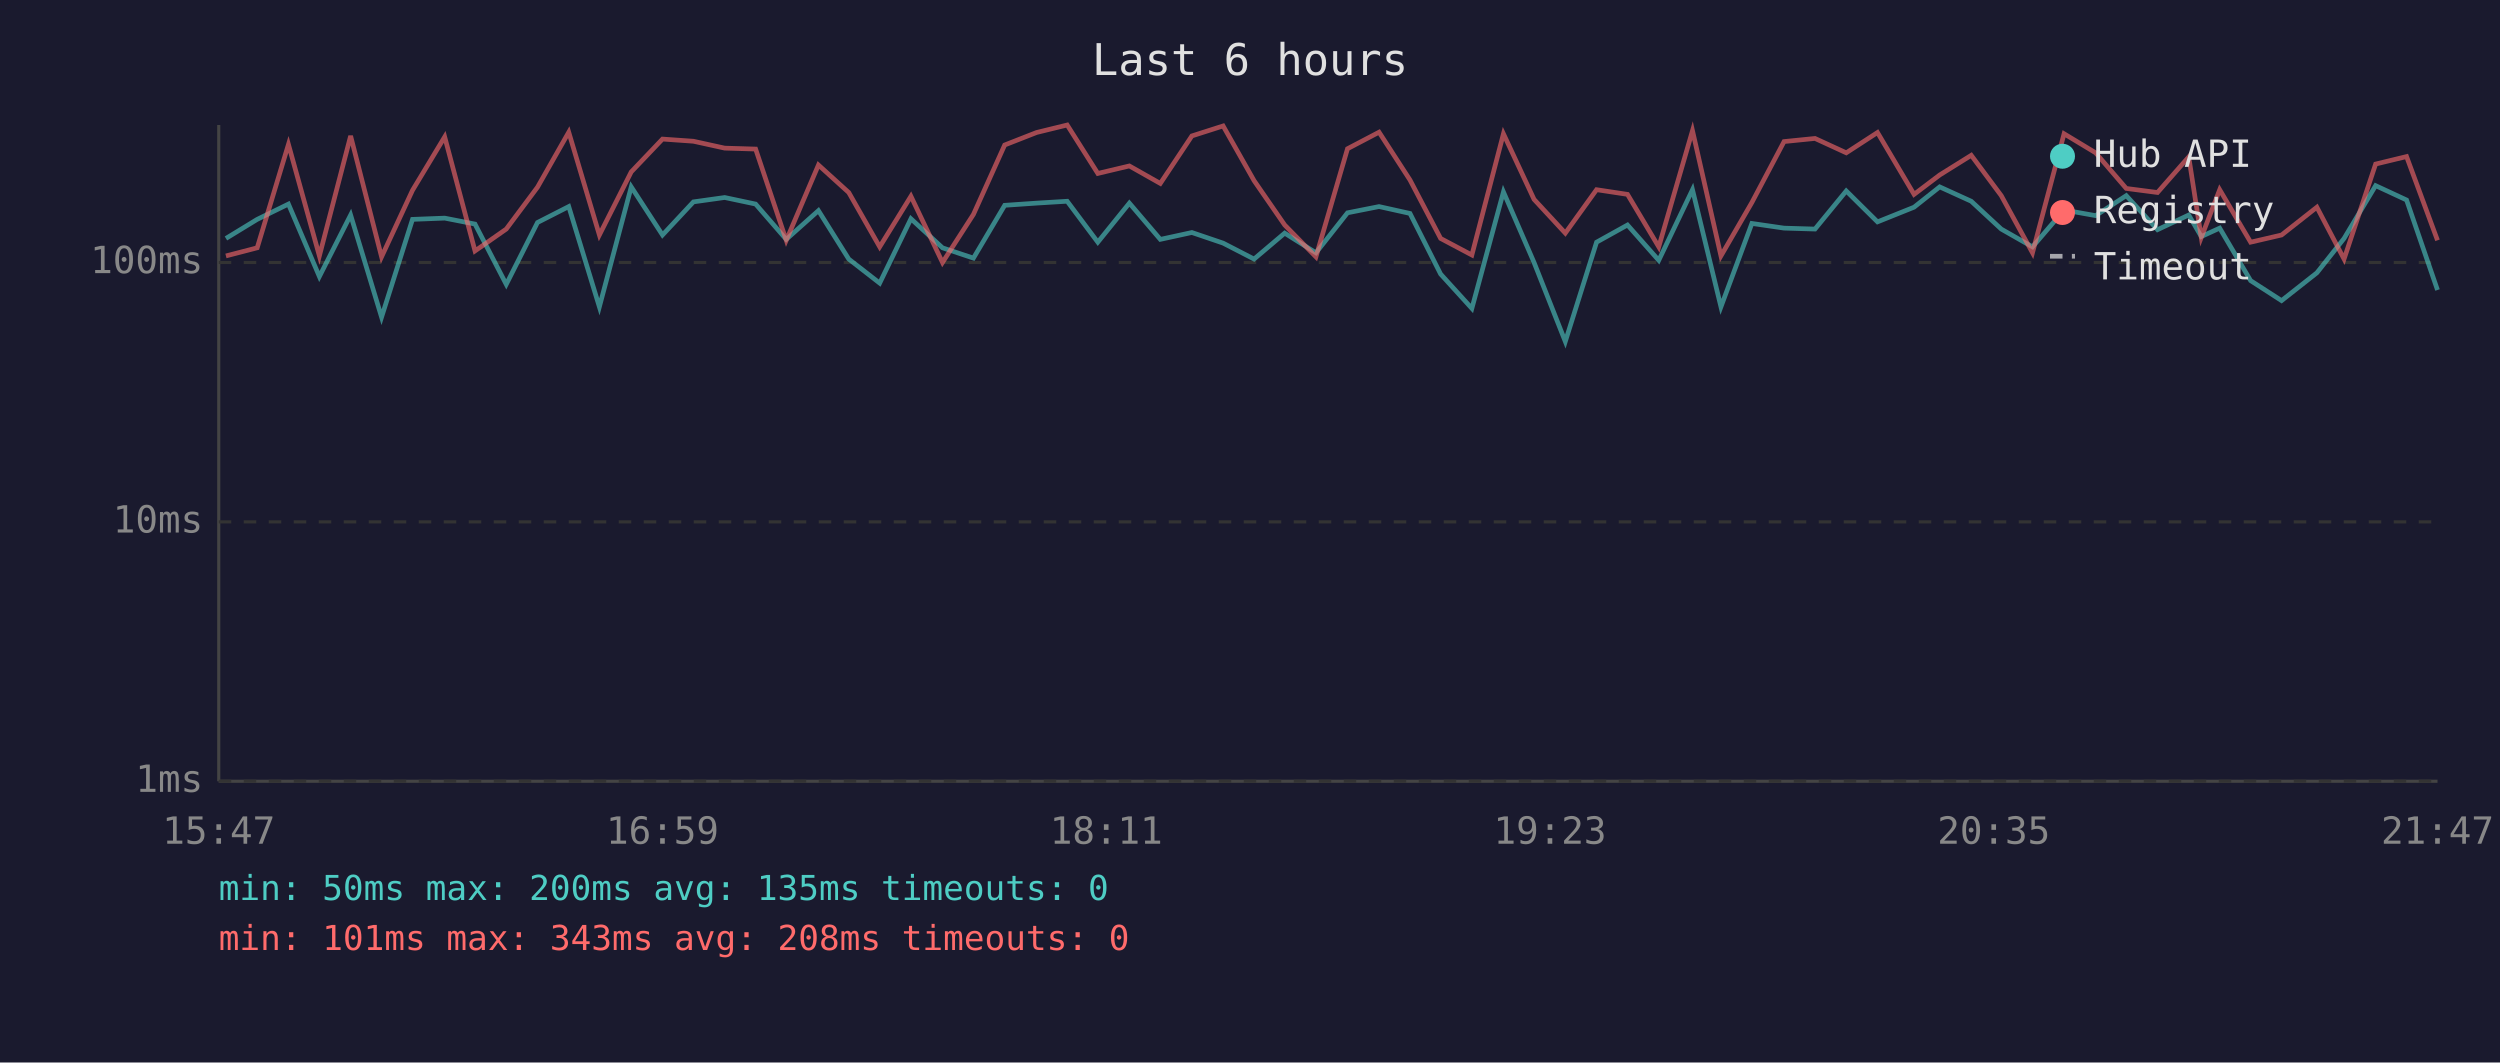
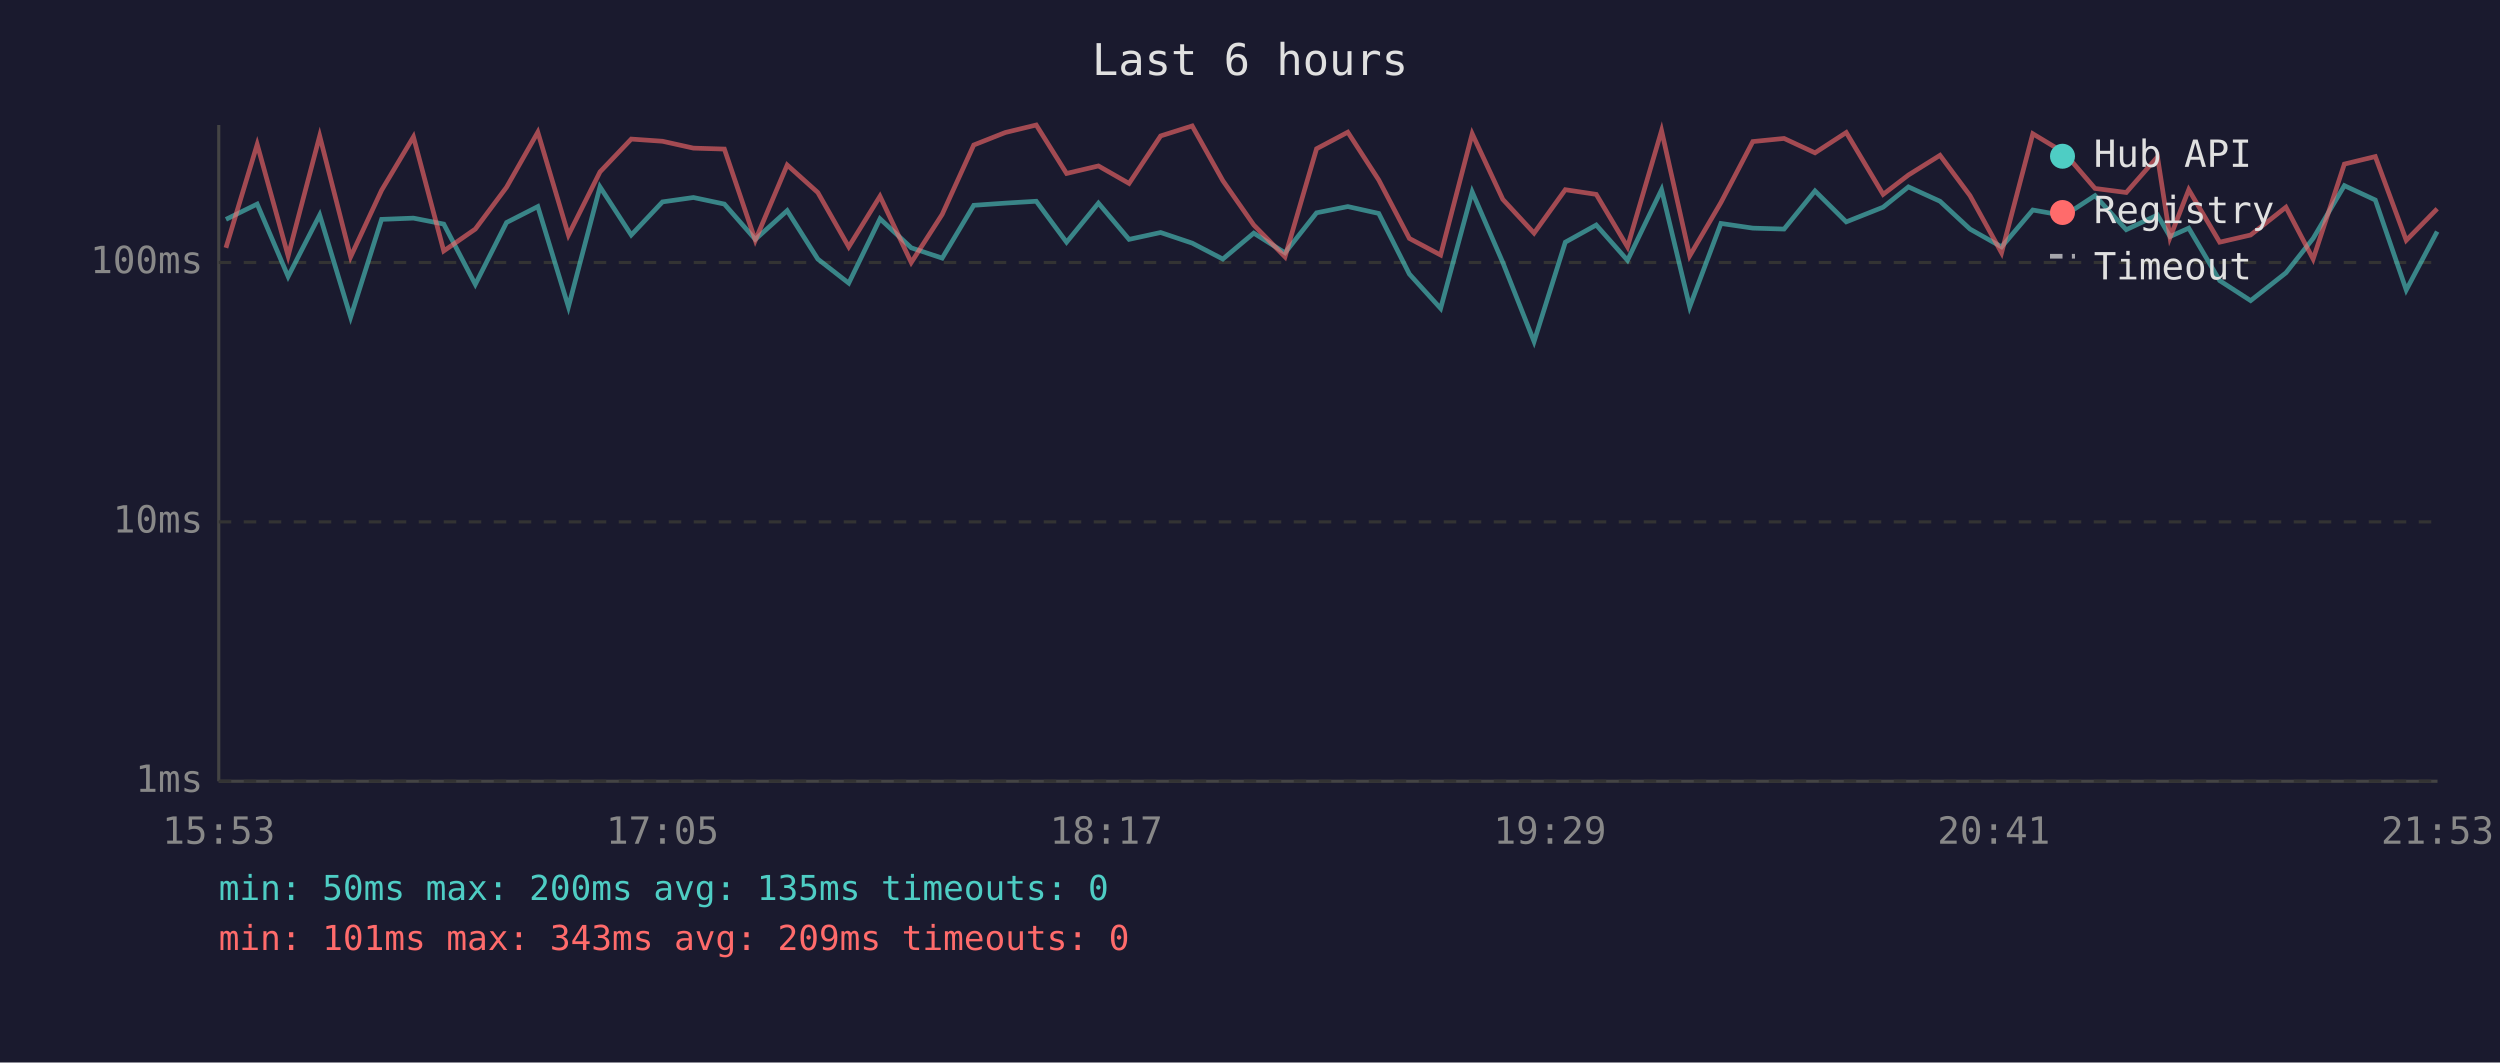
<svg xmlns="http://www.w3.org/2000/svg" viewBox="0 0 800 340" font-family="monospace" font-size="12">
  <rect width="800" height="340" fill="#1a1a2e" />
  <text x="400" y="24" fill="#e0e0e0" font-size="14" text-anchor="middle">Last 6 hours</text>
  <line x1="70" y1="40" x2="70" y2="250" stroke="#444" stroke-width="1" />
  <line x1="70" y1="250" x2="780" y2="250" stroke="#444" stroke-width="1" />
  <line x1="70" y1="250" x2="780" y2="250" stroke="#333" stroke-width="1" stroke-dasharray="4" />
  <text x="65" y="250" fill="#888" text-anchor="end" dominant-baseline="middle">1ms</text>
  <line x1="70" y1="167" x2="780" y2="167" stroke="#333" stroke-width="1" stroke-dasharray="4" />
  <text x="65" y="167" fill="#888" text-anchor="end" dominant-baseline="middle">10ms</text>
  <line x1="70" y1="84" x2="780" y2="84" stroke="#333" stroke-width="1" stroke-dasharray="4" />
  <text x="65" y="84" fill="#888" text-anchor="end" dominant-baseline="middle">100ms</text>
-   <text x="70" y="270" fill="#888" text-anchor="middle">15:47</text>
-   <text x="212" y="270" fill="#888" text-anchor="middle">16:59</text>
-   <text x="354" y="270" fill="#888" text-anchor="middle">18:11</text>
-   <text x="496" y="270" fill="#888" text-anchor="middle">19:23</text>
-   <text x="638" y="270" fill="#888" text-anchor="middle">20:35</text>
-   <text x="780" y="270" fill="#888" text-anchor="middle">21:47</text>
-   <polyline points="72.3,76.3 82.3,70.2 92.3,65.3 102.2,88.5 112.2,68.8 122.1,101.5 132.0,70.2 142.3,69.8 152.0,71.7 162.0,91.0 172.0,71.2 182.0,66.1 191.8,98.2 202.0,59.8 212.0,75.2 221.9,64.6 231.9,63.2 241.8,65.3 251.6,76.6 261.9,67.4 271.6,82.9 281.5,90.6 291.5,70.0 301.6,79.3 311.5,82.6 321.5,65.7 331.7,65.0 341.5,64.4 351.3,77.5 361.4,65.0 371.3,76.6 381.4,74.4 391.4,77.8 401.3,82.9 411.1,74.6 421.1,80.9 431.2,68.1 441.3,66.1 451.2,68.3 461.0,87.7 471.0,98.7 481.1,61.4 490.9,84.0 500.9,109.3 510.9,77.5 520.8,72.0 530.8,83.3 541.6,60.7 550.7,98.2 560.6,71.5 570.9,73.0 580.8,73.3 590.8,61.1 600.8,71.0 612.5,66.3 620.7,59.8 630.8,64.4 640.4,73.3 650.4,79.0 660.5,67.2 670.6,69.0 680.4,62.6 690.4,73.5 700.4,68.8 704.4,75.7 710.3,73.0 720.2,89.8 730.1,96.2 741.4,87.3 750.1,76.3 760.2,59.4 770.1,64.0 780.0,92.8" fill="none" stroke="#4ecdc4" stroke-width="1.5" opacity="0.6" />
-   <polyline points="72.3,81.9 82.3,79.3 92.3,46.2 102.2,81.9 112.2,43.5 122.1,82.2 132.0,60.9 142.3,43.8 152.0,80.3 162.0,73.3 172.0,59.9 182.0,42.3 191.8,75.2 202.0,55.0 212.0,44.5 221.9,45.2 231.9,47.4 241.8,47.7 251.6,76.9 261.9,52.8 271.6,61.6 281.5,79.0 291.5,62.8 301.6,84.0 311.5,68.6 321.5,46.4 331.7,42.4 341.5,40.0 351.3,55.5 361.4,53.1 371.3,58.7 381.4,43.5 391.4,40.3 401.3,57.8 411.1,72.0 421.1,82.2 431.2,47.6 441.3,42.3 451.2,57.6 461.0,76.3 471.0,81.6 481.1,42.8 490.9,63.8 500.9,74.6 510.9,60.7 520.8,62.2 530.8,79.0 541.6,41.8 550.7,81.9 560.6,64.8 570.9,45.3 580.8,44.3 590.8,48.9 600.8,42.4 612.5,62.2 620.7,56.0 630.8,49.7 640.4,62.6 650.4,80.9 660.5,42.8 670.6,48.9 680.4,60.3 690.4,61.6 700.4,50.2 704.4,76.0 710.3,60.7 720.2,77.5 730.1,75.2 741.4,66.3 750.1,82.9 760.2,52.5 770.1,50.1 780.0,76.9" fill="none" stroke="#ff6b6b" stroke-width="1.5" opacity="0.6" />
+   <text x="70" y="270" fill="#888" text-anchor="middle">15:53</text>
+   <text x="212" y="270" fill="#888" text-anchor="middle">17:05</text>
+   <text x="354" y="270" fill="#888" text-anchor="middle">18:17</text>
+   <text x="496" y="270" fill="#888" text-anchor="middle">19:29</text>
+   <text x="638" y="270" fill="#888" text-anchor="middle">20:41</text>
+   <text x="780" y="270" fill="#888" text-anchor="middle">21:53</text>
+   <polyline points="72.3,70.2 82.3,65.3 92.2,88.5 102.3,68.8 112.2,101.5 122.1,70.2 132.3,69.8 142.0,71.7 152.1,91.0 162.1,71.2 172.1,66.1 181.9,98.2 192.0,59.8 202.0,75.2 212.0,64.6 221.9,63.2 231.8,65.3 241.7,76.6 251.9,67.4 261.7,82.9 271.6,90.6 281.6,70.0 291.6,79.3 301.5,82.6 311.6,65.7 321.7,65.0 331.6,64.4 341.3,77.5 351.5,65.0 361.3,76.6 371.4,74.4 381.5,77.8 391.3,82.9 401.2,74.6 411.2,80.9 421.3,68.1 431.3,66.1 441.2,68.3 451.0,87.7 461.0,98.7 471.1,61.4 480.9,84.0 490.9,109.3 500.9,77.5 510.8,72.0 520.8,83.3 531.7,60.7 540.7,98.2 550.7,71.5 560.9,73.0 570.9,73.3 580.8,61.1 590.8,71.0 602.6,66.3 610.7,59.8 620.8,64.4 630.4,73.3 640.5,79.0 650.5,67.2 660.6,69.0 670.4,62.6 680.4,73.5 690.4,68.8 694.4,75.7 700.4,73.0 710.3,89.8 720.2,96.2 731.5,87.3 740.2,76.3 750.2,59.4 760.1,64.0 770.0,92.8 779.9,74.1" fill="none" stroke="#4ecdc4" stroke-width="1.5" opacity="0.6" />
+   <polyline points="72.3,79.3 82.3,46.2 92.2,81.9 102.3,43.5 112.2,82.2 122.1,60.9 132.3,43.8 142.0,80.3 152.1,73.3 162.1,59.9 172.1,42.3 181.9,75.2 192.0,55.0 202.0,44.5 212.0,45.2 221.9,47.4 231.8,47.7 241.7,76.9 251.9,52.8 261.7,61.6 271.6,79.0 281.6,62.8 291.6,84.0 301.5,68.6 311.6,46.4 321.7,42.4 331.6,40.0 341.3,55.5 351.5,53.1 361.3,58.7 371.4,43.5 381.5,40.3 391.3,57.8 401.2,72.0 411.2,82.2 421.3,47.6 431.3,42.3 441.2,57.6 451.0,76.3 461.0,81.6 471.1,42.8 480.9,63.8 490.9,74.6 500.9,60.7 510.8,62.2 520.8,79.0 531.7,41.8 540.7,81.9 550.7,64.8 560.9,45.3 570.9,44.3 580.8,48.9 590.8,42.4 602.6,62.2 610.7,56.0 620.8,49.7 630.4,62.6 640.5,80.9 650.5,42.8 660.6,48.9 670.4,60.3 680.4,61.6 690.4,50.2 694.4,76.0 700.4,60.7 710.3,77.5 720.2,75.2 731.5,66.3 740.2,82.9 750.2,52.5 760.1,50.1 770.0,76.9 779.9,66.8" fill="none" stroke="#ff6b6b" stroke-width="1.5" opacity="0.6" />
  <circle cx="660" cy="50" r="4" fill="#4ecdc4" />
  <text x="670" y="50" fill="#e0e0e0" dominant-baseline="middle">Hub API</text>
  <circle cx="660" cy="68" r="4" fill="#ff6b6b" />
  <text x="670" y="68" fill="#e0e0e0" dominant-baseline="middle">Registry</text>
  <line x1="656" y1="82" x2="664" y2="82" stroke="#e0e0e0" stroke-width="1.5" stroke-dasharray="4,3" opacity="0.7" />
  <text x="670" y="86" fill="#e0e0e0" dominant-baseline="middle">Timeout</text>
  <text x="70" y="288" fill="#4ecdc4" font-size="11">min: 50ms  max: 200ms  avg: 135ms  timeouts: 0</text>
-   <text x="70" y="304" fill="#ff6b6b" font-size="11">min: 101ms  max: 343ms  avg: 208ms  timeouts: 0</text>
+   <text x="70" y="304" fill="#ff6b6b" font-size="11">min: 101ms  max: 343ms  avg: 209ms  timeouts: 0</text>
</svg>
